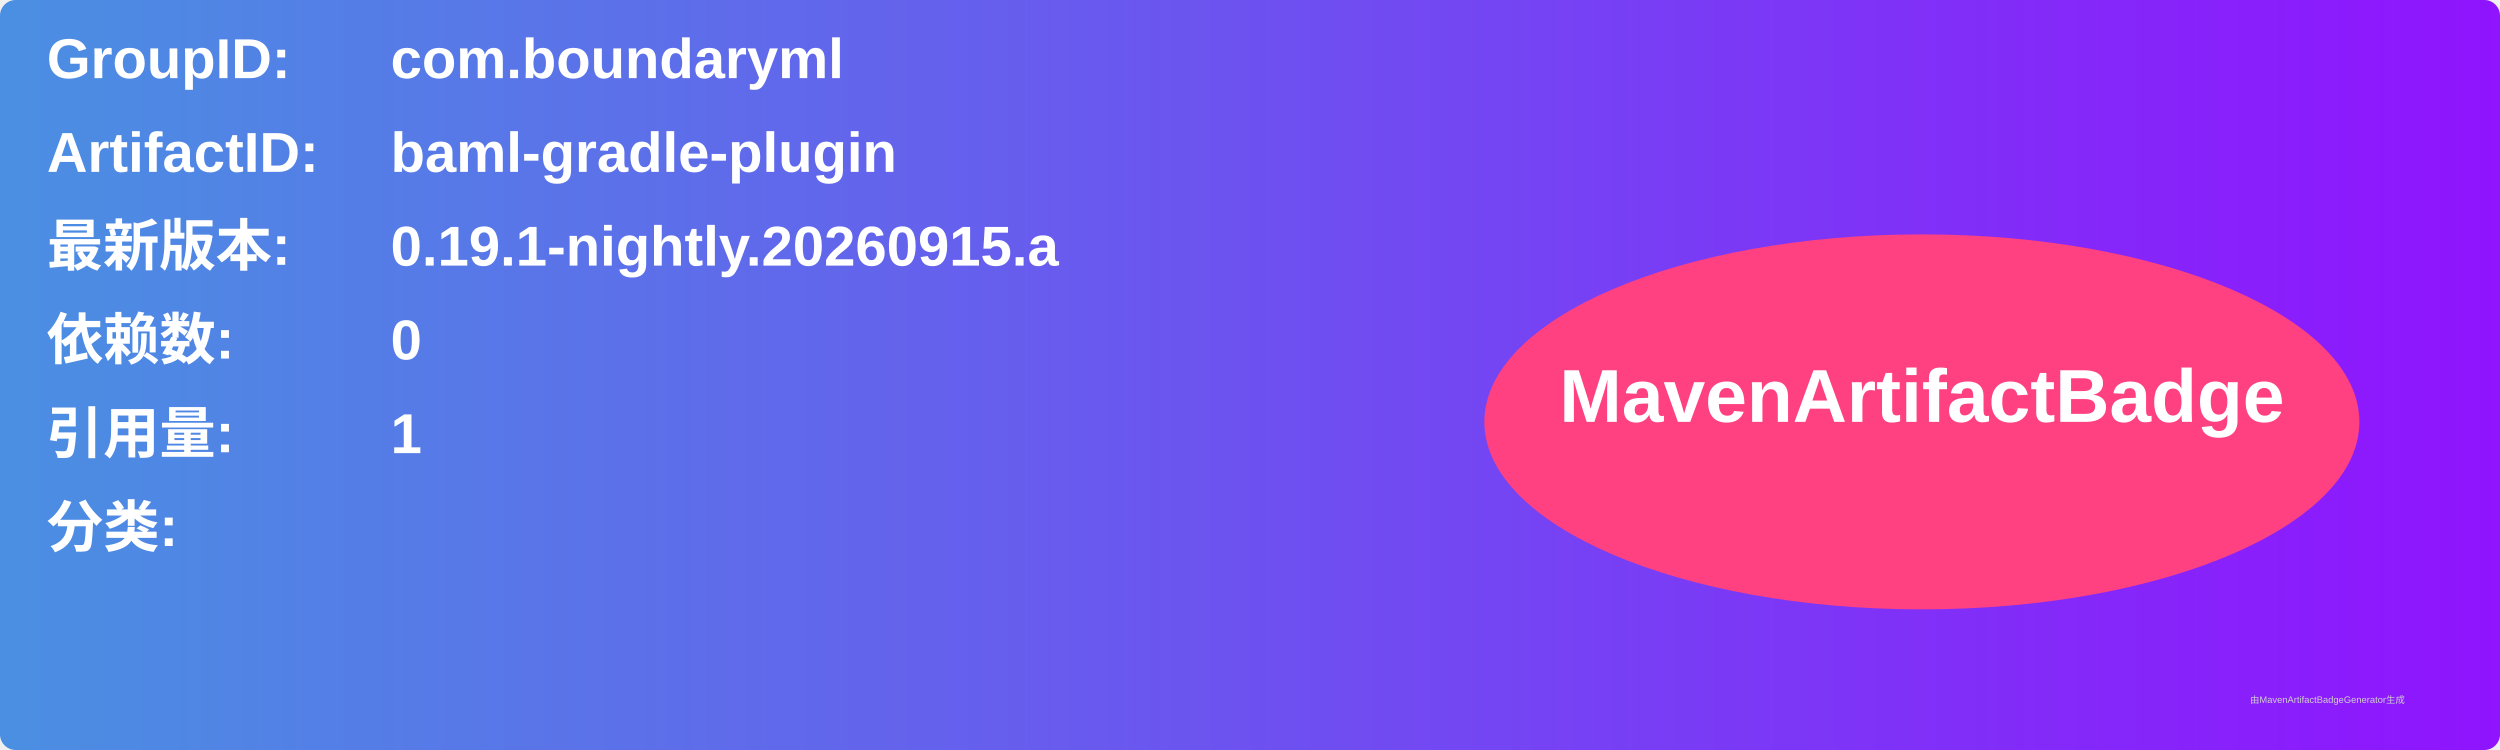
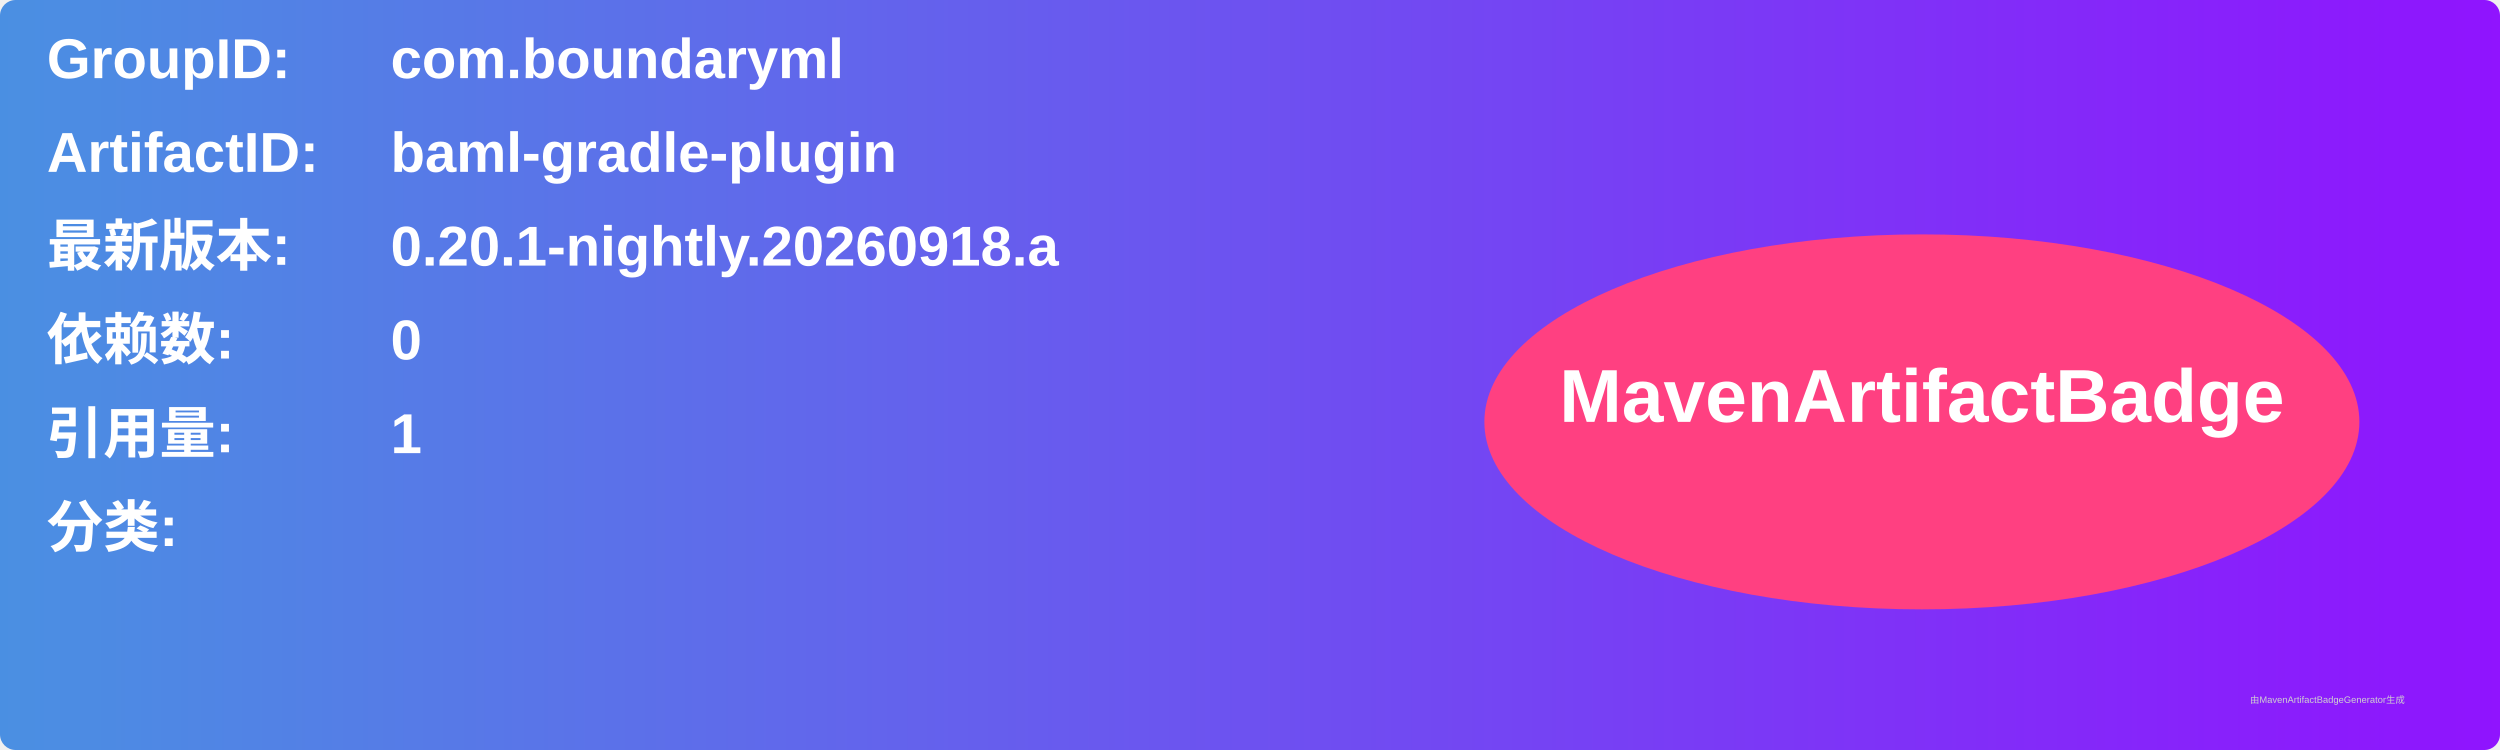
<svg xmlns="http://www.w3.org/2000/svg" width="800" height="240" viewBox="0 0 800 240">
  <linearGradient id="grad" x1="0%" y1="0%" x2="100%" y2="0%">
    <stop offset="0%" stop-color="#4a90e2" />
    <stop offset="100%" stop-color="#9013fe" />
  </linearGradient>
  <rect width="100%" height="100%" rx="5" ry="5" fill="url(#grad)" />
  <g transform="translate(15, 15)">
    <text x="0" y="10" font-family="Arial" font-size="18" fill="white" font-weight="bold" width="260">GroupID:</text>
    <text x="110" y="10" font-family="Arial" font-size="18" fill="white" font-weight="bold" width="460">com.boundaryml</text>
    <text x="0" y="40" font-family="Arial" font-size="18" fill="white" font-weight="bold" width="260">ArtifactID:</text>
    <text x="110" y="40" font-family="Arial" font-size="18" fill="white" font-weight="bold" width="460">baml-gradle-plugin</text>
    <text x="0" y="70" font-family="Arial" font-size="18" fill="white" font-weight="bold">最新版本:</text>
    <text x="110" y="70" font-family="Arial" font-size="18" fill="white" font-weight="bold">
-       <tspan font-weight="bold">0.19.1-nightly.20260915.a</tspan>
+       <tspan font-weight="bold">0.20.1-nightly.20260918.a</tspan>
    </text>
    <text x="0" y="100" font-family="Arial" font-size="18" fill="white" font-weight="bold">依赖数: </text>
    <text x="110" y="100" font-family="Arial" font-size="18" fill="white">
      <tspan font-weight="bold">0</tspan>
    </text>
    <text x="0" y="130" font-family="Arial" font-size="18" fill="white" font-weight="bold">引用量: </text>
    <text x="110" y="130" font-family="Arial" font-size="18" fill="white">
      <tspan font-weight="bold">1</tspan>
    </text>
    <text x="0" y="160" font-family="Arial" font-size="18" fill="white" font-weight="bold">分类:</text>
    <text x="10" y="190" font-family="Arial" font-size="10" fill="white">
      <tspan font-weight="bold" />
    </text>
    <ellipse cx="600" cy="120" rx="140" ry="60" fill="#ff4081" />
    <text x="600" y="120" text-anchor="middle" font-family="Arial" font-size="24" fill="white" font-weight="bold">MavenArtifactBadge</text>
  </g>
  <text x="720" y="225" font-family="Arial" font-size="3" fill="#d0d0d0">由MavenArtifactBadgeGenerator生成</text>
</svg>
